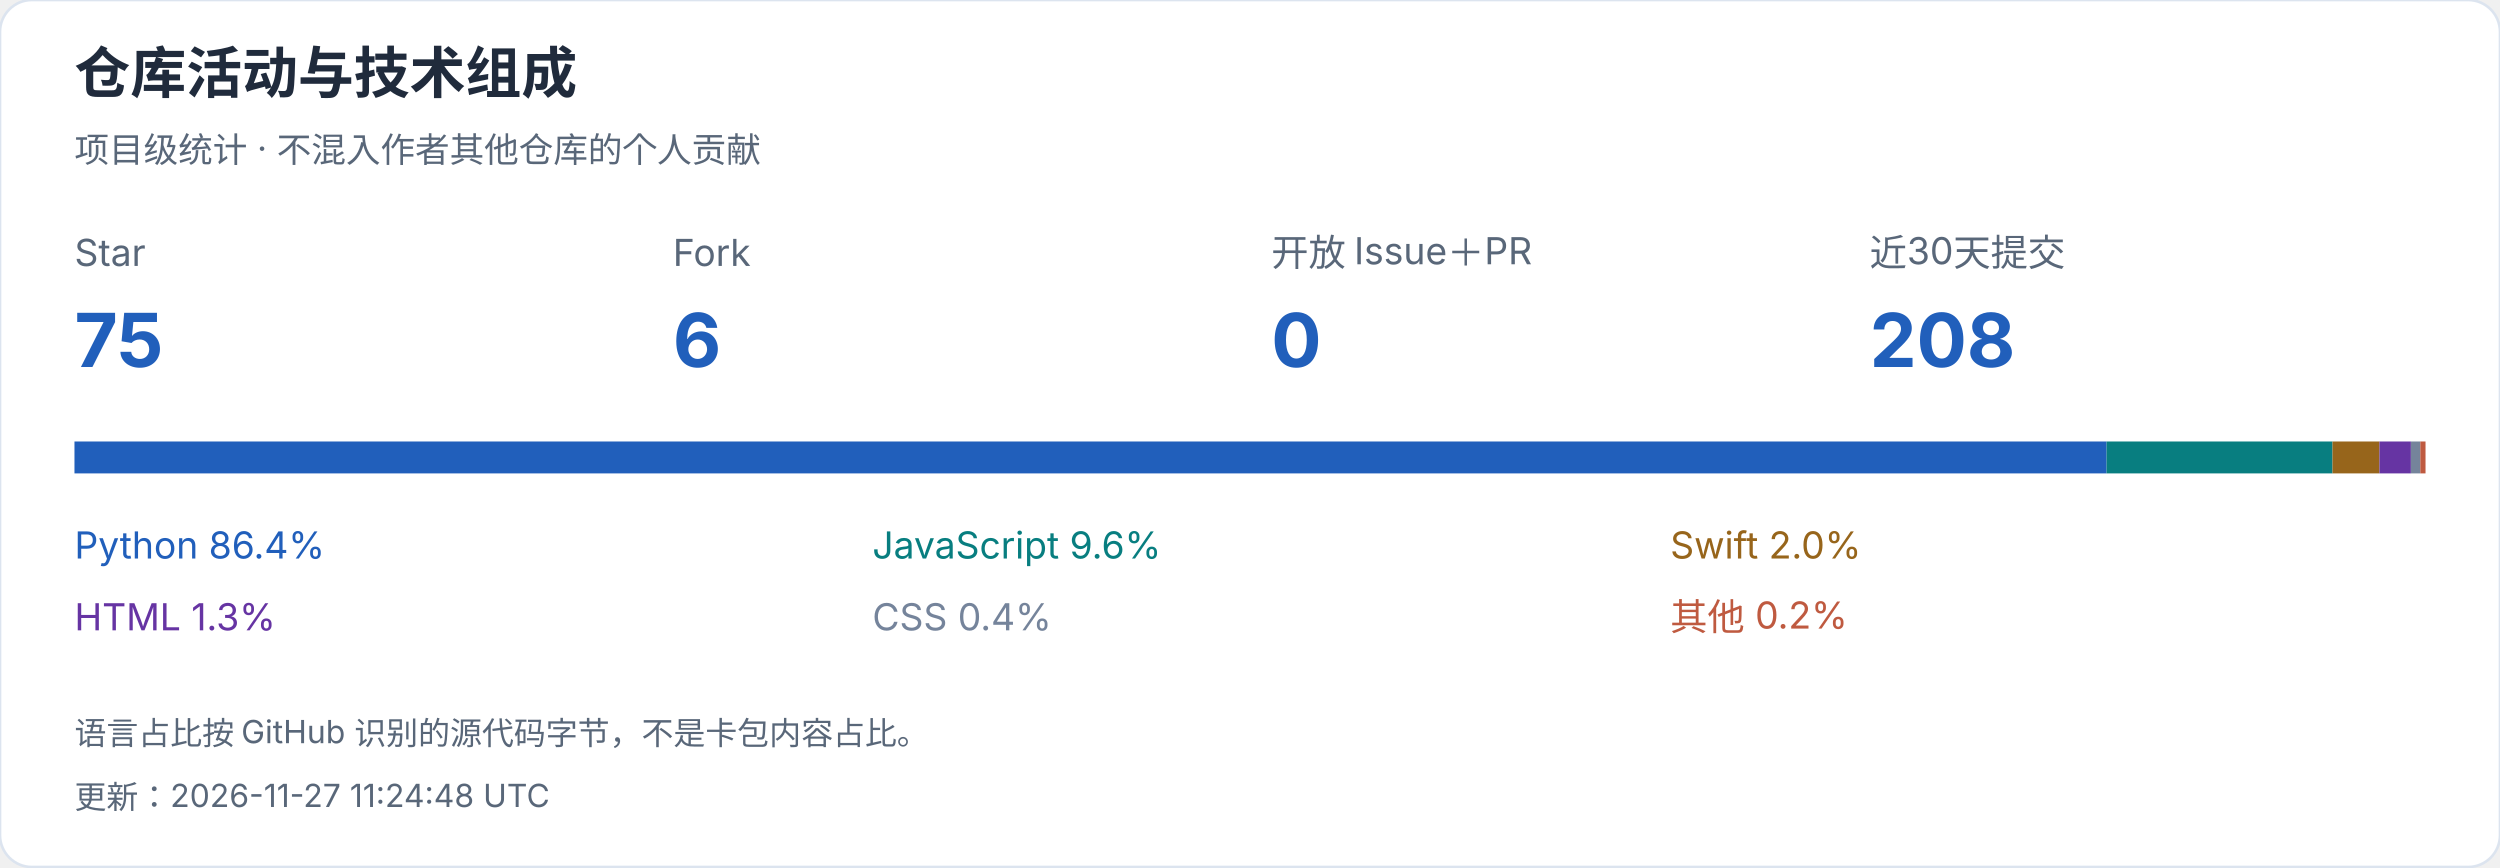
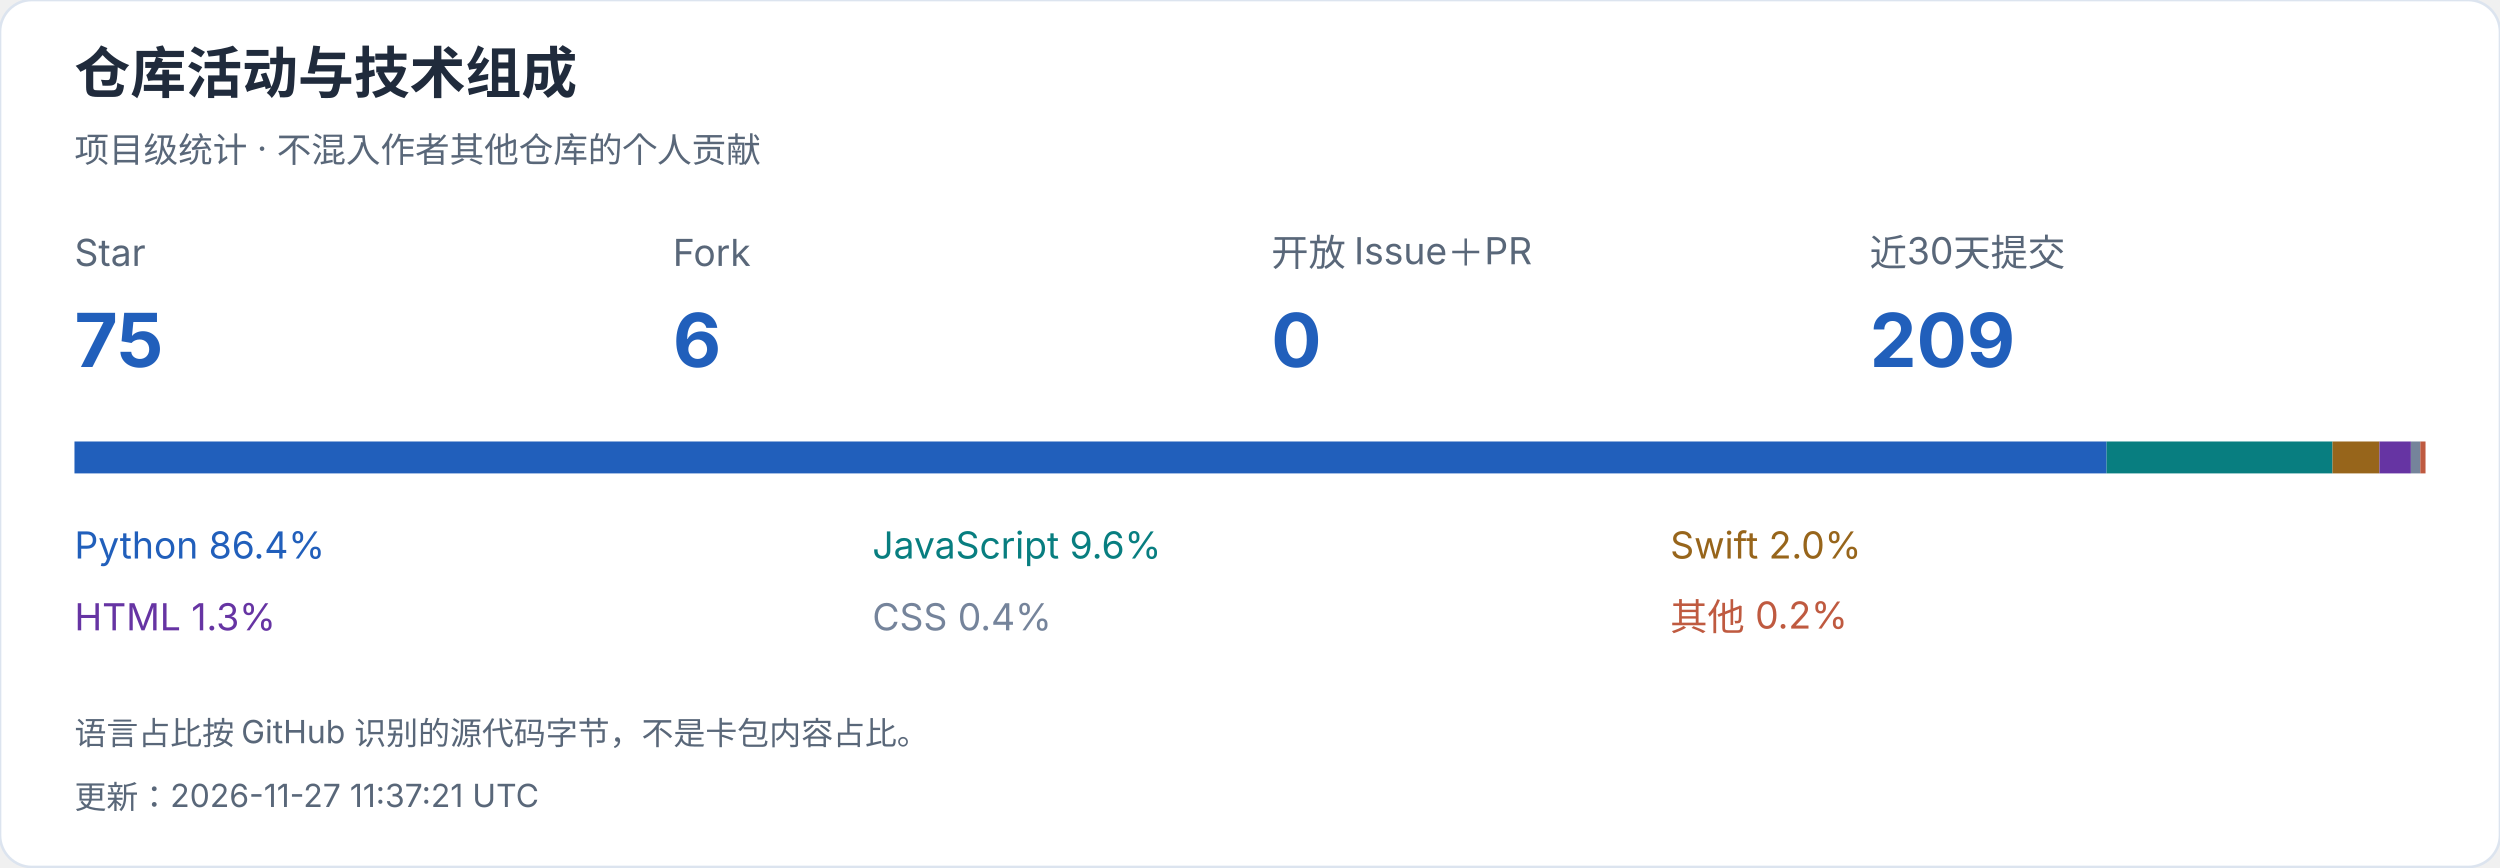
<svg xmlns="http://www.w3.org/2000/svg" width="940" height="326" viewBox="0 0 940 326" role="img" aria-label="仓库活动与技术组成">
  <style>text{font-family:-apple-system,BlinkMacSystemFont,"Segoe UI","PingFang SC","Microsoft YaHei",sans-serif;font-variant-numeric:tabular-nums}</style>
  <rect width="940" height="326" rx="12" fill="white" stroke="#dce4ef" />
  <text x="28" y="35" font-size="21" fill="#202b3c" font-weight="650" text-anchor="start">仓库活动与技术组成</text>
  <text x="28" y="61" font-size="13" fill="#596779" font-weight="400" text-anchor="start">项目级统计 · 不混入作者其他仓库的个人贡献</text>
  <text x="28" y="100" font-size="14" fill="#596779" font-weight="400" text-anchor="start">Star</text>
  <text x="28" y="138" font-size="28" fill="#215fbb" font-weight="650" text-anchor="start">75</text>
  <text x="253" y="100" font-size="14" fill="#596779" font-weight="400" text-anchor="start">Fork</text>
  <text x="253" y="138" font-size="28" fill="#215fbb" font-weight="650" text-anchor="start">6</text>
  <text x="478" y="100" font-size="14" fill="#596779" font-weight="400" text-anchor="start">开放 Issue＋PR</text>
  <text x="478" y="138" font-size="28" fill="#215fbb" font-weight="650" text-anchor="start">0</text>
  <text x="703" y="100" font-size="14" fill="#596779" font-weight="400" text-anchor="start">近30天提交</text>
-   <text x="703" y="138" font-size="28" fill="#215fbb" font-weight="650" text-anchor="start">208</text>
+   <text x="703" y="138" font-size="28" fill="#215fbb" font-weight="650" text-anchor="start">209</text>
  <rect x="28.000" y="166" width="764.071" height="12" fill="#215fbb" />
  <text x="28" y="210" font-size="14" fill="#215fbb" font-weight="400" text-anchor="start">Python  86.4%</text>
  <rect x="792.071" y="166" width="84.944" height="12" fill="#087e80" />
  <text x="328" y="210" font-size="14" fill="#087e80" font-weight="400" text-anchor="start">JavaScript  9.6%</text>
  <rect x="877.015" y="166" width="17.663" height="12" fill="#97651b" />
  <text x="628" y="210" font-size="14" fill="#97651b" font-weight="400" text-anchor="start">Swift  2.0%</text>
  <rect x="894.678" y="166" width="11.817" height="12" fill="#6634a3" />
  <text x="28" y="237" font-size="14" fill="#6634a3" font-weight="400" text-anchor="start">HTML  1.3%</text>
  <rect x="906.495" y="166" width="3.544" height="12" fill="#75849b" />
  <text x="328" y="237" font-size="14" fill="#75849b" font-weight="400" text-anchor="start">CSS  0.4%</text>
  <rect x="910.039" y="166" width="1.961" height="12" fill="#bf5a40" />
  <text x="628" y="237" font-size="14" fill="#bf5a40" font-weight="400" text-anchor="start">其他  0.2%</text>
  <text x="28" y="280" font-size="12" fill="#596779" font-weight="400" text-anchor="start">语言占比按 GitHub 识别的源代码字节，不是卡包内容占比。</text>
-   <text x="28" y="304" font-size="12" fill="#596779" font-weight="400" text-anchor="start">更新：2026-11-27 11:24:48 UTC</text>
+   <text x="28" y="304" font-size="12" fill="#596779" font-weight="400" text-anchor="start">更新：2026-11-27 11:37:21 UTC</text>
</svg>
